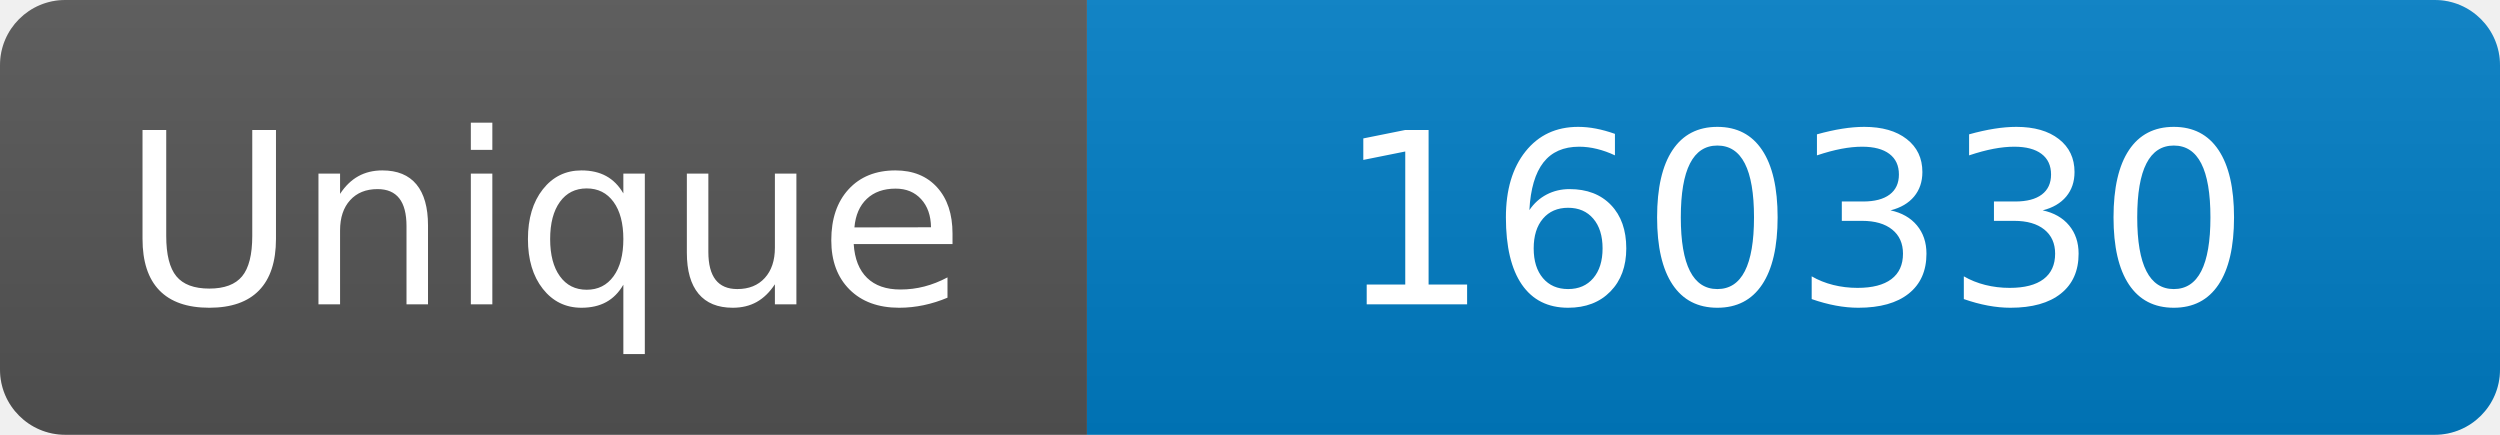
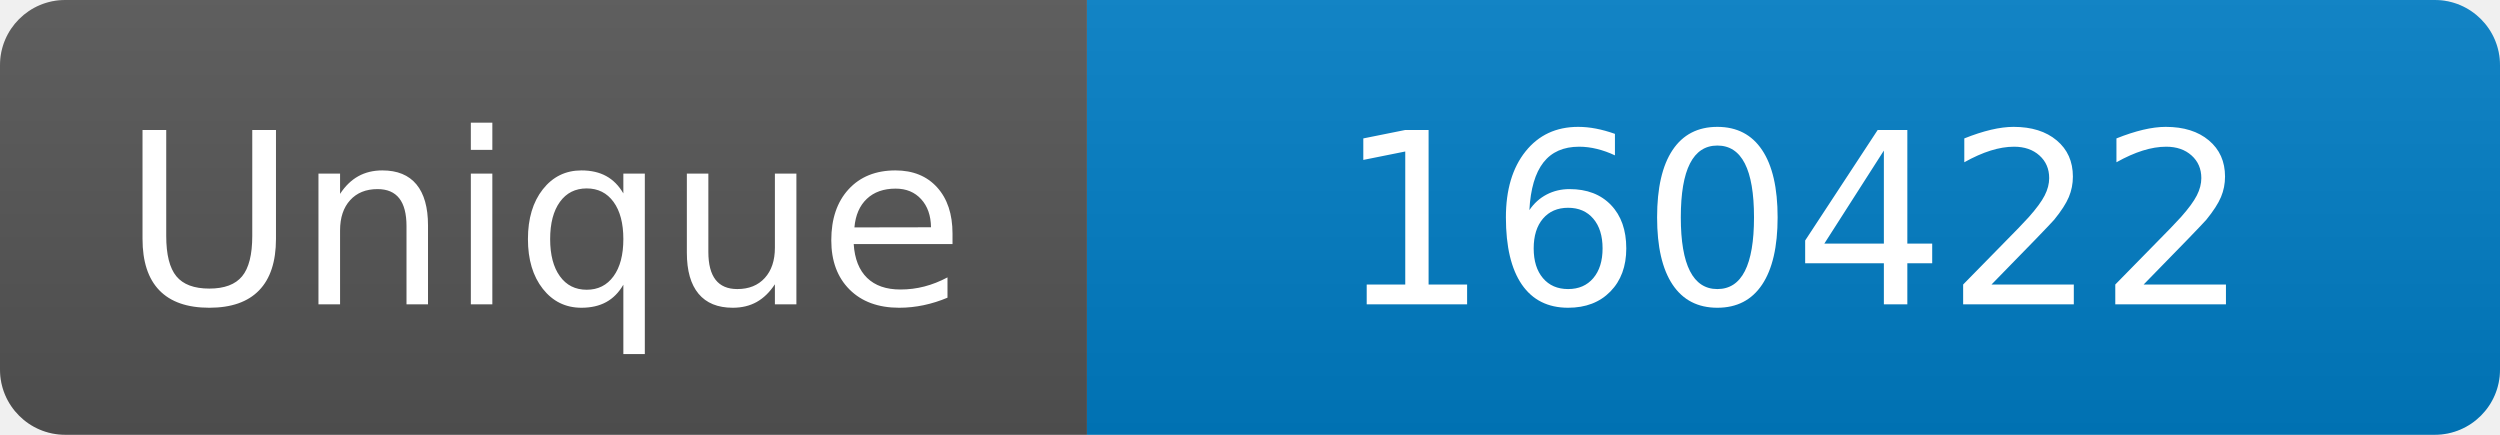
<svg xmlns="http://www.w3.org/2000/svg" width="115" height="20" role="img" aria-label="Maintained?: yes">
  <linearGradient id="s" x2="0" y2="100%">
    <stop offset="0" stop-color="#bbb" stop-opacity=".1" />
    <stop offset="1" stop-opacity=".1" />
  </linearGradient>
  <clipPath id="r">
    <rect width="115" height="20" rx="3" fill="#fff" />
  </clipPath>
  <g clip-path="url(#r)">
    <rect width="50" height="20" fill="#555" />
    <rect x="50" width="160" height="20" fill="#007ec6" />
    <rect width="115" height="20" fill="url(#s)" />
  </g>
  <g fill="#fff" text-anchor="middle" font-family="Verdana,Geneva,DejaVu Sans,sans-serif" font-size="110">
    <text x="250" y="140" transform="scale(.1)" fill="#fff">Unique</text>
-     <text x="825" y="140" transform="scale(.1)" fill="#fff">160330</text>
+     <text x="825" y="140" transform="scale(.1)" fill="#fff">160422</text>
  </g>
</svg>
